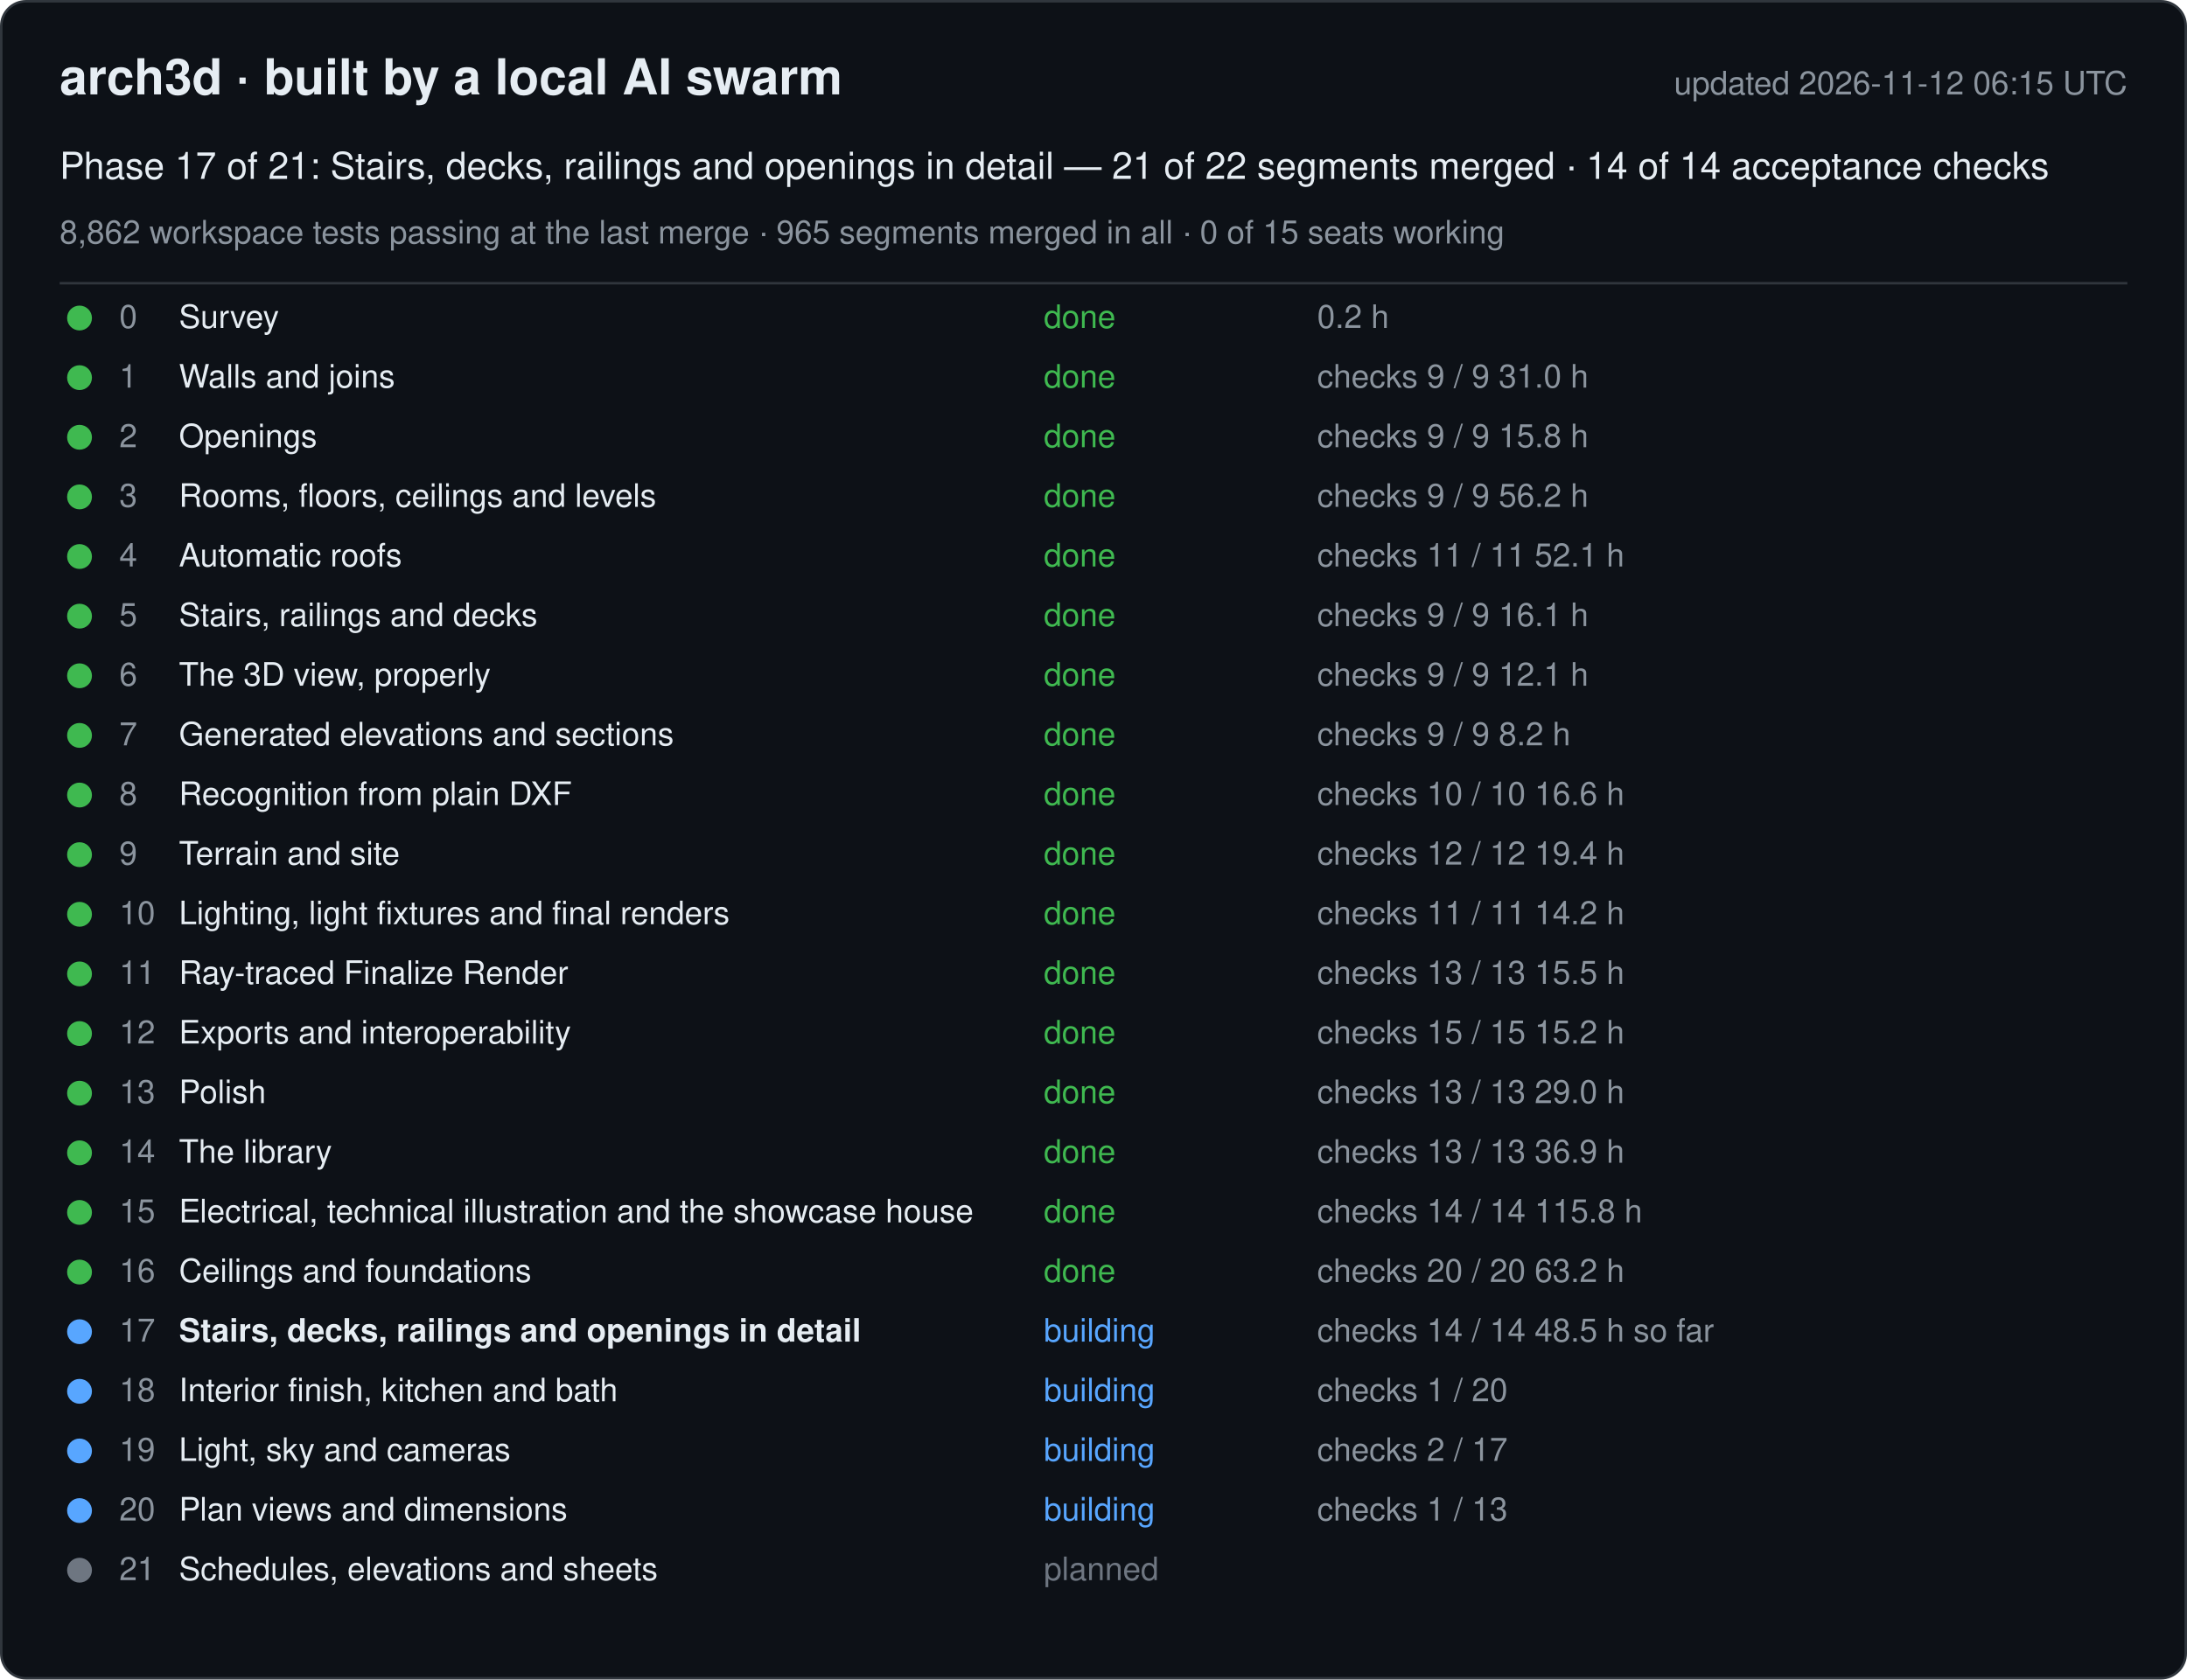
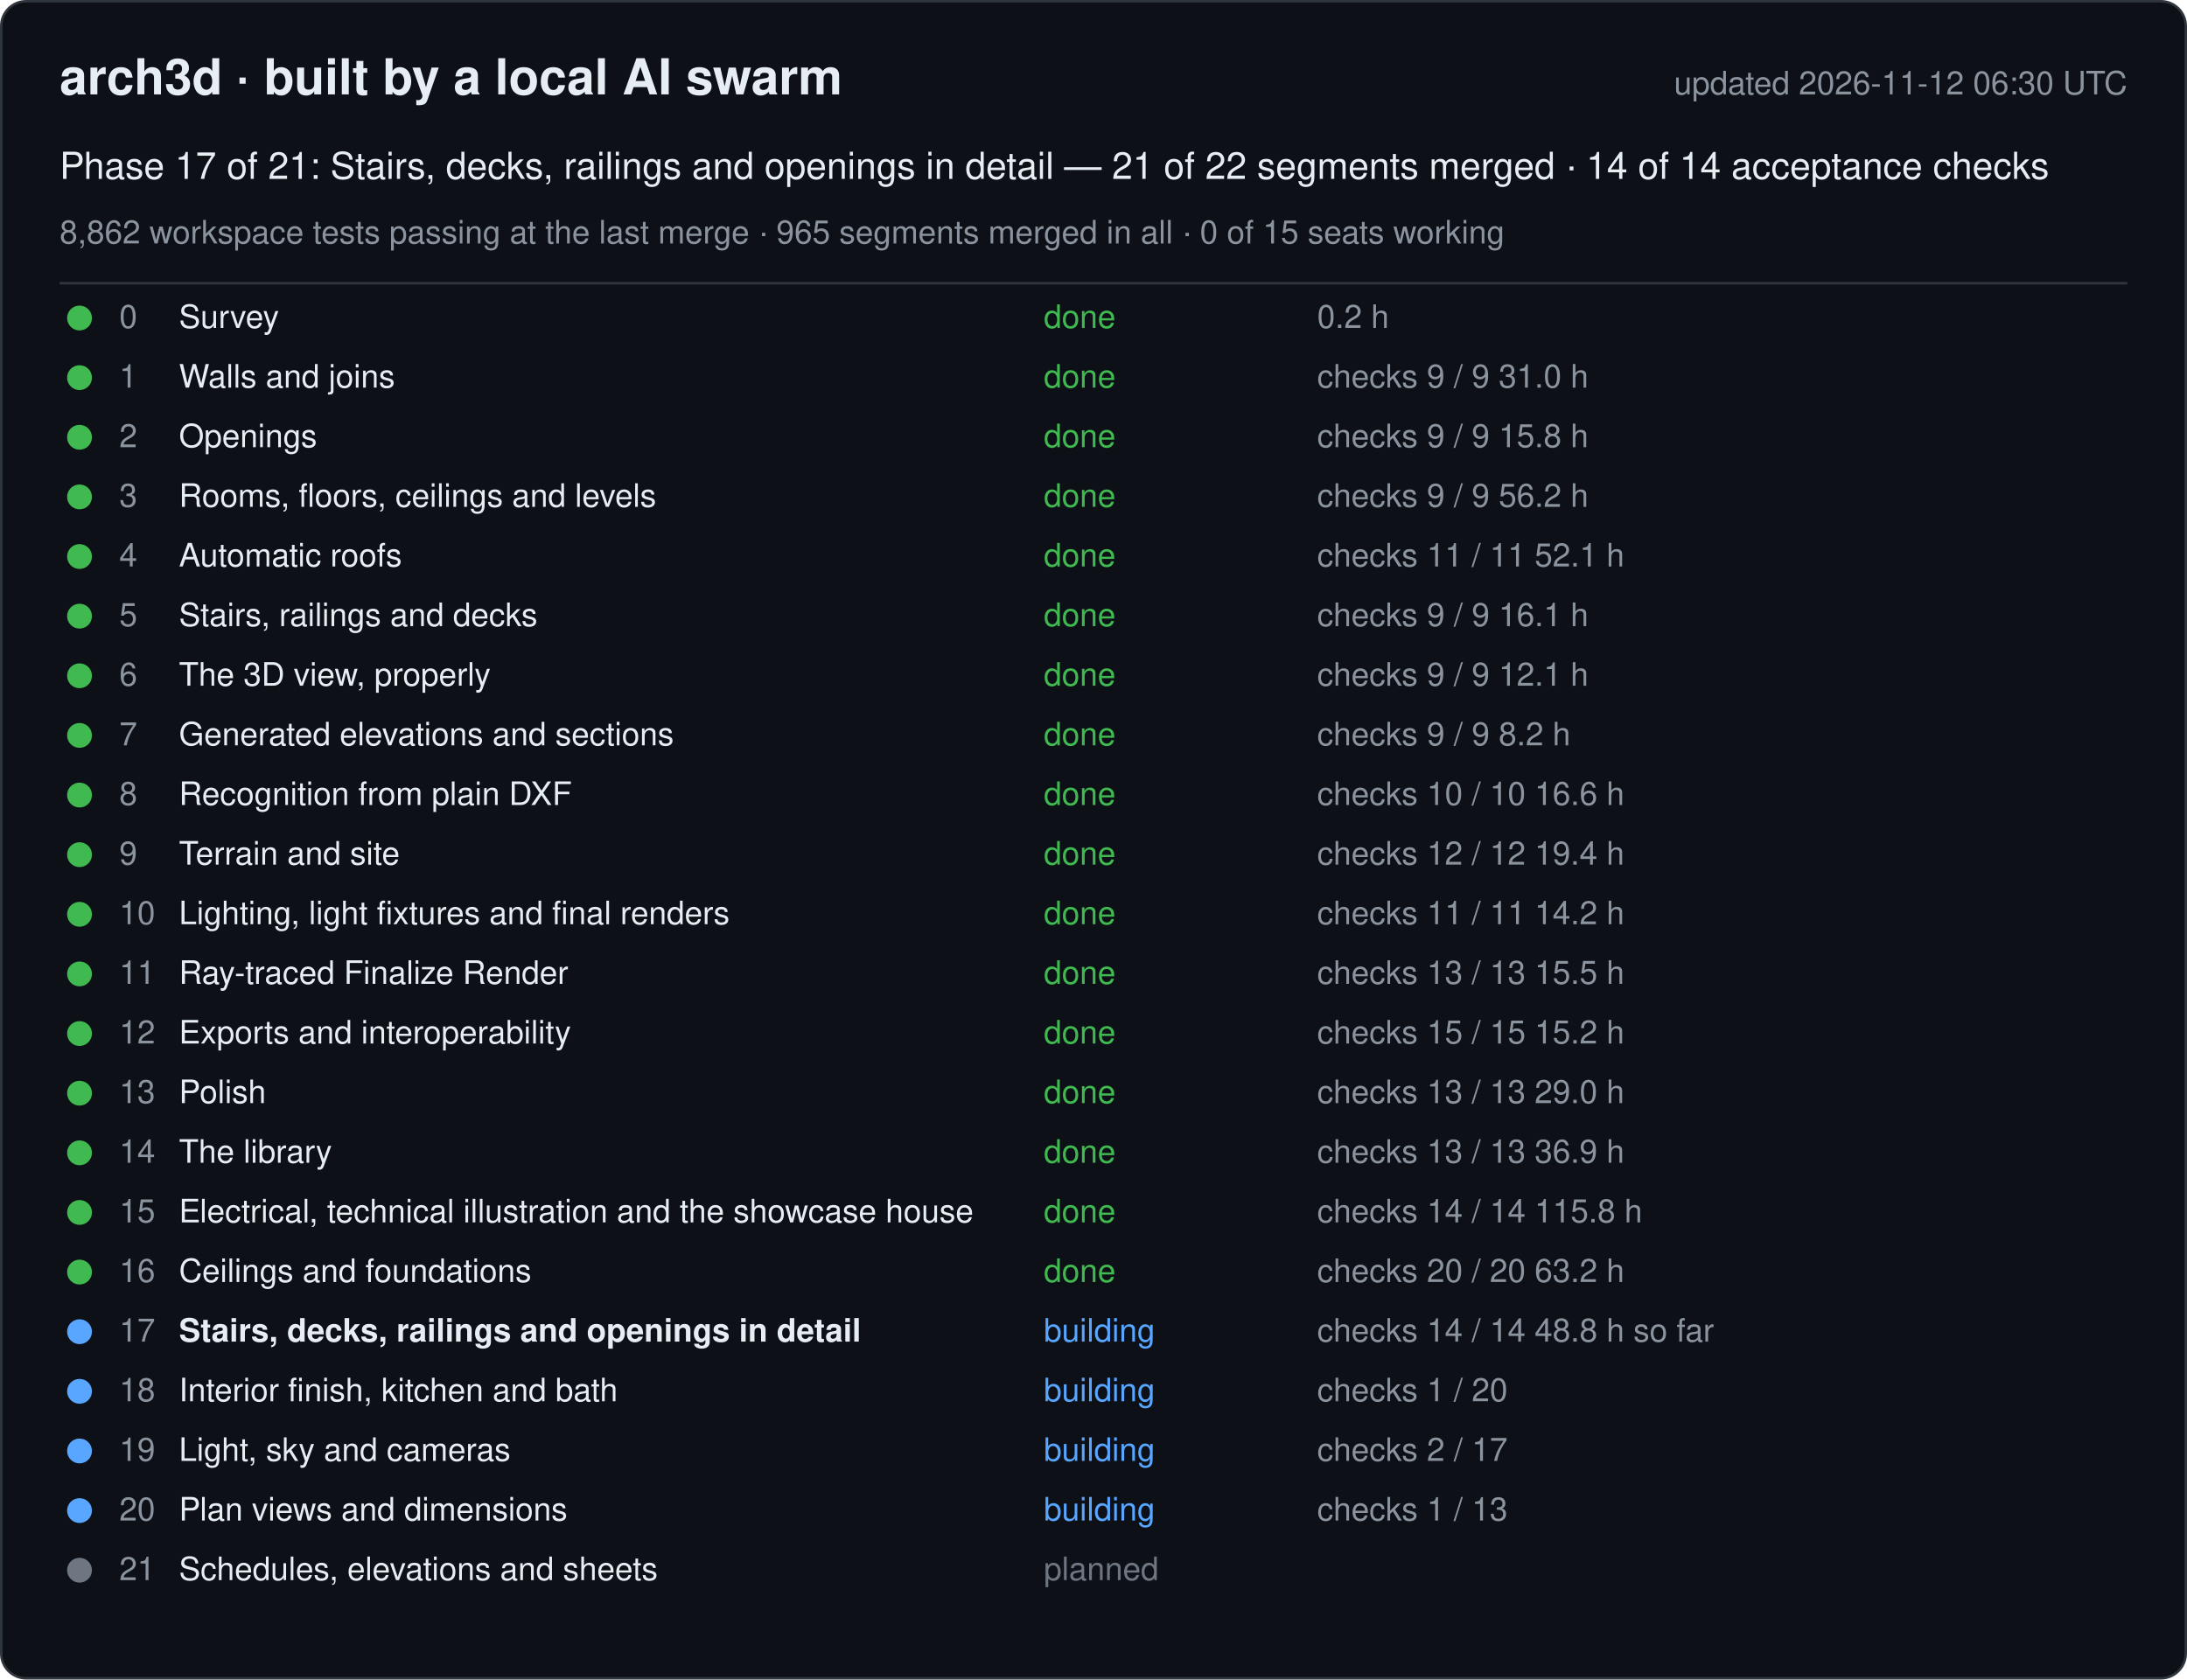
<svg xmlns="http://www.w3.org/2000/svg" width="880" height="676" viewBox="0 0 880 676" font-family="-apple-system, Segoe UI, Helvetica, Arial, sans-serif">
  <rect x="0.5" y="0.5" width="879" height="675" rx="10" fill="#0d1117" stroke="#30363d" />
  <text x="24" y="38" font-size="20" font-weight="600" fill="#e6edf3">arch3d · built by a local AI swarm</text>
-   <text x="856" y="38" font-size="13" fill="#8b949e" text-anchor="end">updated 2026-11-12 06:15 UTC</text>
+   <text x="856" y="38" font-size="13" fill="#8b949e" text-anchor="end">updated 2026-11-12 06:30 UTC</text>
  <text x="24" y="72" font-size="15" fill="#e6edf3">Phase 17 of 21: Stairs, decks, railings and openings in detail — 21 of 22 segments merged · 14 of 14 acceptance checks</text>
  <text x="24" y="98" font-size="13" fill="#8b949e">8,862 workspace tests passing at the last merge · 965 segments merged in all · 0 of 15 seats working</text>
  <line x1="24" y1="114" x2="856" y2="114" stroke="#30363d" />
  <g data-phase="0">
    <circle cx="32" cy="128" r="5" fill="#3fb950" />
    <text x="48" y="132" font-size="13" fill="#8b949e">0</text>
    <text x="72" y="132" font-size="13" fill="#e6edf3">Survey</text>
    <text x="420" y="132" font-size="13" fill="#3fb950">done</text>
    <text x="530" y="132" font-size="13" fill="#8b949e">0.2 h</text>
  </g>
  <g data-phase="1">
    <circle cx="32" cy="152" r="5" fill="#3fb950" />
    <text x="48" y="156" font-size="13" fill="#8b949e">1</text>
    <text x="72" y="156" font-size="13" fill="#e6edf3">Walls and joins</text>
    <text x="420" y="156" font-size="13" fill="#3fb950">done</text>
    <text x="530" y="156" font-size="13" fill="#8b949e">checks 9 / 9   31.0 h</text>
  </g>
  <g data-phase="2">
    <circle cx="32" cy="176" r="5" fill="#3fb950" />
    <text x="48" y="180" font-size="13" fill="#8b949e">2</text>
    <text x="72" y="180" font-size="13" fill="#e6edf3">Openings</text>
    <text x="420" y="180" font-size="13" fill="#3fb950">done</text>
    <text x="530" y="180" font-size="13" fill="#8b949e">checks 9 / 9   15.8 h</text>
  </g>
  <g data-phase="3">
    <circle cx="32" cy="200" r="5" fill="#3fb950" />
    <text x="48" y="204" font-size="13" fill="#8b949e">3</text>
    <text x="72" y="204" font-size="13" fill="#e6edf3">Rooms, floors, ceilings and levels</text>
    <text x="420" y="204" font-size="13" fill="#3fb950">done</text>
    <text x="530" y="204" font-size="13" fill="#8b949e">checks 9 / 9   56.2 h</text>
  </g>
  <g data-phase="4">
    <circle cx="32" cy="224" r="5" fill="#3fb950" />
    <text x="48" y="228" font-size="13" fill="#8b949e">4</text>
    <text x="72" y="228" font-size="13" fill="#e6edf3">Automatic roofs</text>
    <text x="420" y="228" font-size="13" fill="#3fb950">done</text>
    <text x="530" y="228" font-size="13" fill="#8b949e">checks 11 / 11   52.1 h</text>
  </g>
  <g data-phase="5">
    <circle cx="32" cy="248" r="5" fill="#3fb950" />
    <text x="48" y="252" font-size="13" fill="#8b949e">5</text>
    <text x="72" y="252" font-size="13" fill="#e6edf3">Stairs, railings and decks</text>
    <text x="420" y="252" font-size="13" fill="#3fb950">done</text>
    <text x="530" y="252" font-size="13" fill="#8b949e">checks 9 / 9   16.1 h</text>
  </g>
  <g data-phase="6">
    <circle cx="32" cy="272" r="5" fill="#3fb950" />
    <text x="48" y="276" font-size="13" fill="#8b949e">6</text>
    <text x="72" y="276" font-size="13" fill="#e6edf3">The 3D view, properly</text>
    <text x="420" y="276" font-size="13" fill="#3fb950">done</text>
    <text x="530" y="276" font-size="13" fill="#8b949e">checks 9 / 9   12.1 h</text>
  </g>
  <g data-phase="7">
    <circle cx="32" cy="296" r="5" fill="#3fb950" />
    <text x="48" y="300" font-size="13" fill="#8b949e">7</text>
    <text x="72" y="300" font-size="13" fill="#e6edf3">Generated elevations and sections</text>
    <text x="420" y="300" font-size="13" fill="#3fb950">done</text>
    <text x="530" y="300" font-size="13" fill="#8b949e">checks 9 / 9   8.2 h</text>
  </g>
  <g data-phase="8">
    <circle cx="32" cy="320" r="5" fill="#3fb950" />
    <text x="48" y="324" font-size="13" fill="#8b949e">8</text>
    <text x="72" y="324" font-size="13" fill="#e6edf3">Recognition from plain DXF</text>
    <text x="420" y="324" font-size="13" fill="#3fb950">done</text>
    <text x="530" y="324" font-size="13" fill="#8b949e">checks 10 / 10   16.6 h</text>
  </g>
  <g data-phase="9">
    <circle cx="32" cy="344" r="5" fill="#3fb950" />
    <text x="48" y="348" font-size="13" fill="#8b949e">9</text>
    <text x="72" y="348" font-size="13" fill="#e6edf3">Terrain and site</text>
    <text x="420" y="348" font-size="13" fill="#3fb950">done</text>
    <text x="530" y="348" font-size="13" fill="#8b949e">checks 12 / 12   19.4 h</text>
  </g>
  <g data-phase="10">
    <circle cx="32" cy="368" r="5" fill="#3fb950" />
    <text x="48" y="372" font-size="13" fill="#8b949e">10</text>
    <text x="72" y="372" font-size="13" fill="#e6edf3">Lighting, light fixtures and final renders</text>
    <text x="420" y="372" font-size="13" fill="#3fb950">done</text>
    <text x="530" y="372" font-size="13" fill="#8b949e">checks 11 / 11   14.2 h</text>
  </g>
  <g data-phase="11">
    <circle cx="32" cy="392" r="5" fill="#3fb950" />
    <text x="48" y="396" font-size="13" fill="#8b949e">11</text>
    <text x="72" y="396" font-size="13" fill="#e6edf3">Ray-traced Finalize Render</text>
    <text x="420" y="396" font-size="13" fill="#3fb950">done</text>
    <text x="530" y="396" font-size="13" fill="#8b949e">checks 13 / 13   15.5 h</text>
  </g>
  <g data-phase="12">
    <circle cx="32" cy="416" r="5" fill="#3fb950" />
    <text x="48" y="420" font-size="13" fill="#8b949e">12</text>
    <text x="72" y="420" font-size="13" fill="#e6edf3">Exports and interoperability</text>
    <text x="420" y="420" font-size="13" fill="#3fb950">done</text>
    <text x="530" y="420" font-size="13" fill="#8b949e">checks 15 / 15   15.2 h</text>
  </g>
  <g data-phase="13">
    <circle cx="32" cy="440" r="5" fill="#3fb950" />
    <text x="48" y="444" font-size="13" fill="#8b949e">13</text>
    <text x="72" y="444" font-size="13" fill="#e6edf3">Polish</text>
    <text x="420" y="444" font-size="13" fill="#3fb950">done</text>
    <text x="530" y="444" font-size="13" fill="#8b949e">checks 13 / 13   29.0 h</text>
  </g>
  <g data-phase="14">
    <circle cx="32" cy="464" r="5" fill="#3fb950" />
    <text x="48" y="468" font-size="13" fill="#8b949e">14</text>
    <text x="72" y="468" font-size="13" fill="#e6edf3">The library</text>
    <text x="420" y="468" font-size="13" fill="#3fb950">done</text>
    <text x="530" y="468" font-size="13" fill="#8b949e">checks 13 / 13   36.9 h</text>
  </g>
  <g data-phase="15">
    <circle cx="32" cy="488" r="5" fill="#3fb950" />
    <text x="48" y="492" font-size="13" fill="#8b949e">15</text>
    <text x="72" y="492" font-size="13" fill="#e6edf3">Electrical, technical illustration and the showcase house</text>
    <text x="420" y="492" font-size="13" fill="#3fb950">done</text>
    <text x="530" y="492" font-size="13" fill="#8b949e">checks 14 / 14   115.8 h</text>
  </g>
  <g data-phase="16">
    <circle cx="32" cy="512" r="5" fill="#3fb950" />
    <text x="48" y="516" font-size="13" fill="#8b949e">16</text>
    <text x="72" y="516" font-size="13" fill="#e6edf3">Ceilings and foundations</text>
    <text x="420" y="516" font-size="13" fill="#3fb950">done</text>
    <text x="530" y="516" font-size="13" fill="#8b949e">checks 20 / 20   63.2 h</text>
  </g>
  <g data-phase="17">
    <circle cx="32" cy="536" r="5" fill="#58a6ff" />
    <text x="48" y="540" font-size="13" fill="#8b949e">17</text>
    <text x="72" y="540" font-size="13" fill="#e6edf3" font-weight="600">Stairs, decks, railings and openings in detail</text>
    <text x="420" y="540" font-size="13" fill="#58a6ff">building</text>
-     <text x="530" y="540" font-size="13" fill="#8b949e">checks 14 / 14   48.5 h so far</text>
+     <text x="530" y="540" font-size="13" fill="#8b949e">checks 14 / 14   48.8 h so far</text>
  </g>
  <g data-phase="18">
    <circle cx="32" cy="560" r="5" fill="#58a6ff" />
    <text x="48" y="564" font-size="13" fill="#8b949e">18</text>
    <text x="72" y="564" font-size="13" fill="#e6edf3">Interior finish, kitchen and bath</text>
    <text x="420" y="564" font-size="13" fill="#58a6ff">building</text>
    <text x="530" y="564" font-size="13" fill="#8b949e">checks 1 / 20</text>
  </g>
  <g data-phase="19">
    <circle cx="32" cy="584" r="5" fill="#58a6ff" />
    <text x="48" y="588" font-size="13" fill="#8b949e">19</text>
    <text x="72" y="588" font-size="13" fill="#e6edf3">Light, sky and cameras</text>
    <text x="420" y="588" font-size="13" fill="#58a6ff">building</text>
    <text x="530" y="588" font-size="13" fill="#8b949e">checks 2 / 17</text>
  </g>
  <g data-phase="20">
    <circle cx="32" cy="608" r="5" fill="#58a6ff" />
    <text x="48" y="612" font-size="13" fill="#8b949e">20</text>
    <text x="72" y="612" font-size="13" fill="#e6edf3">Plan views and dimensions</text>
    <text x="420" y="612" font-size="13" fill="#58a6ff">building</text>
    <text x="530" y="612" font-size="13" fill="#8b949e">checks 1 / 13</text>
  </g>
  <g data-phase="21">
    <circle cx="32" cy="632" r="5" fill="#6e7681" />
    <text x="48" y="636" font-size="13" fill="#8b949e">21</text>
    <text x="72" y="636" font-size="13" fill="#e6edf3">Schedules, elevations and sheets</text>
    <text x="420" y="636" font-size="13" fill="#6e7681">planned</text>
    <text x="530" y="636" font-size="13" fill="#8b949e" />
  </g>
</svg>
